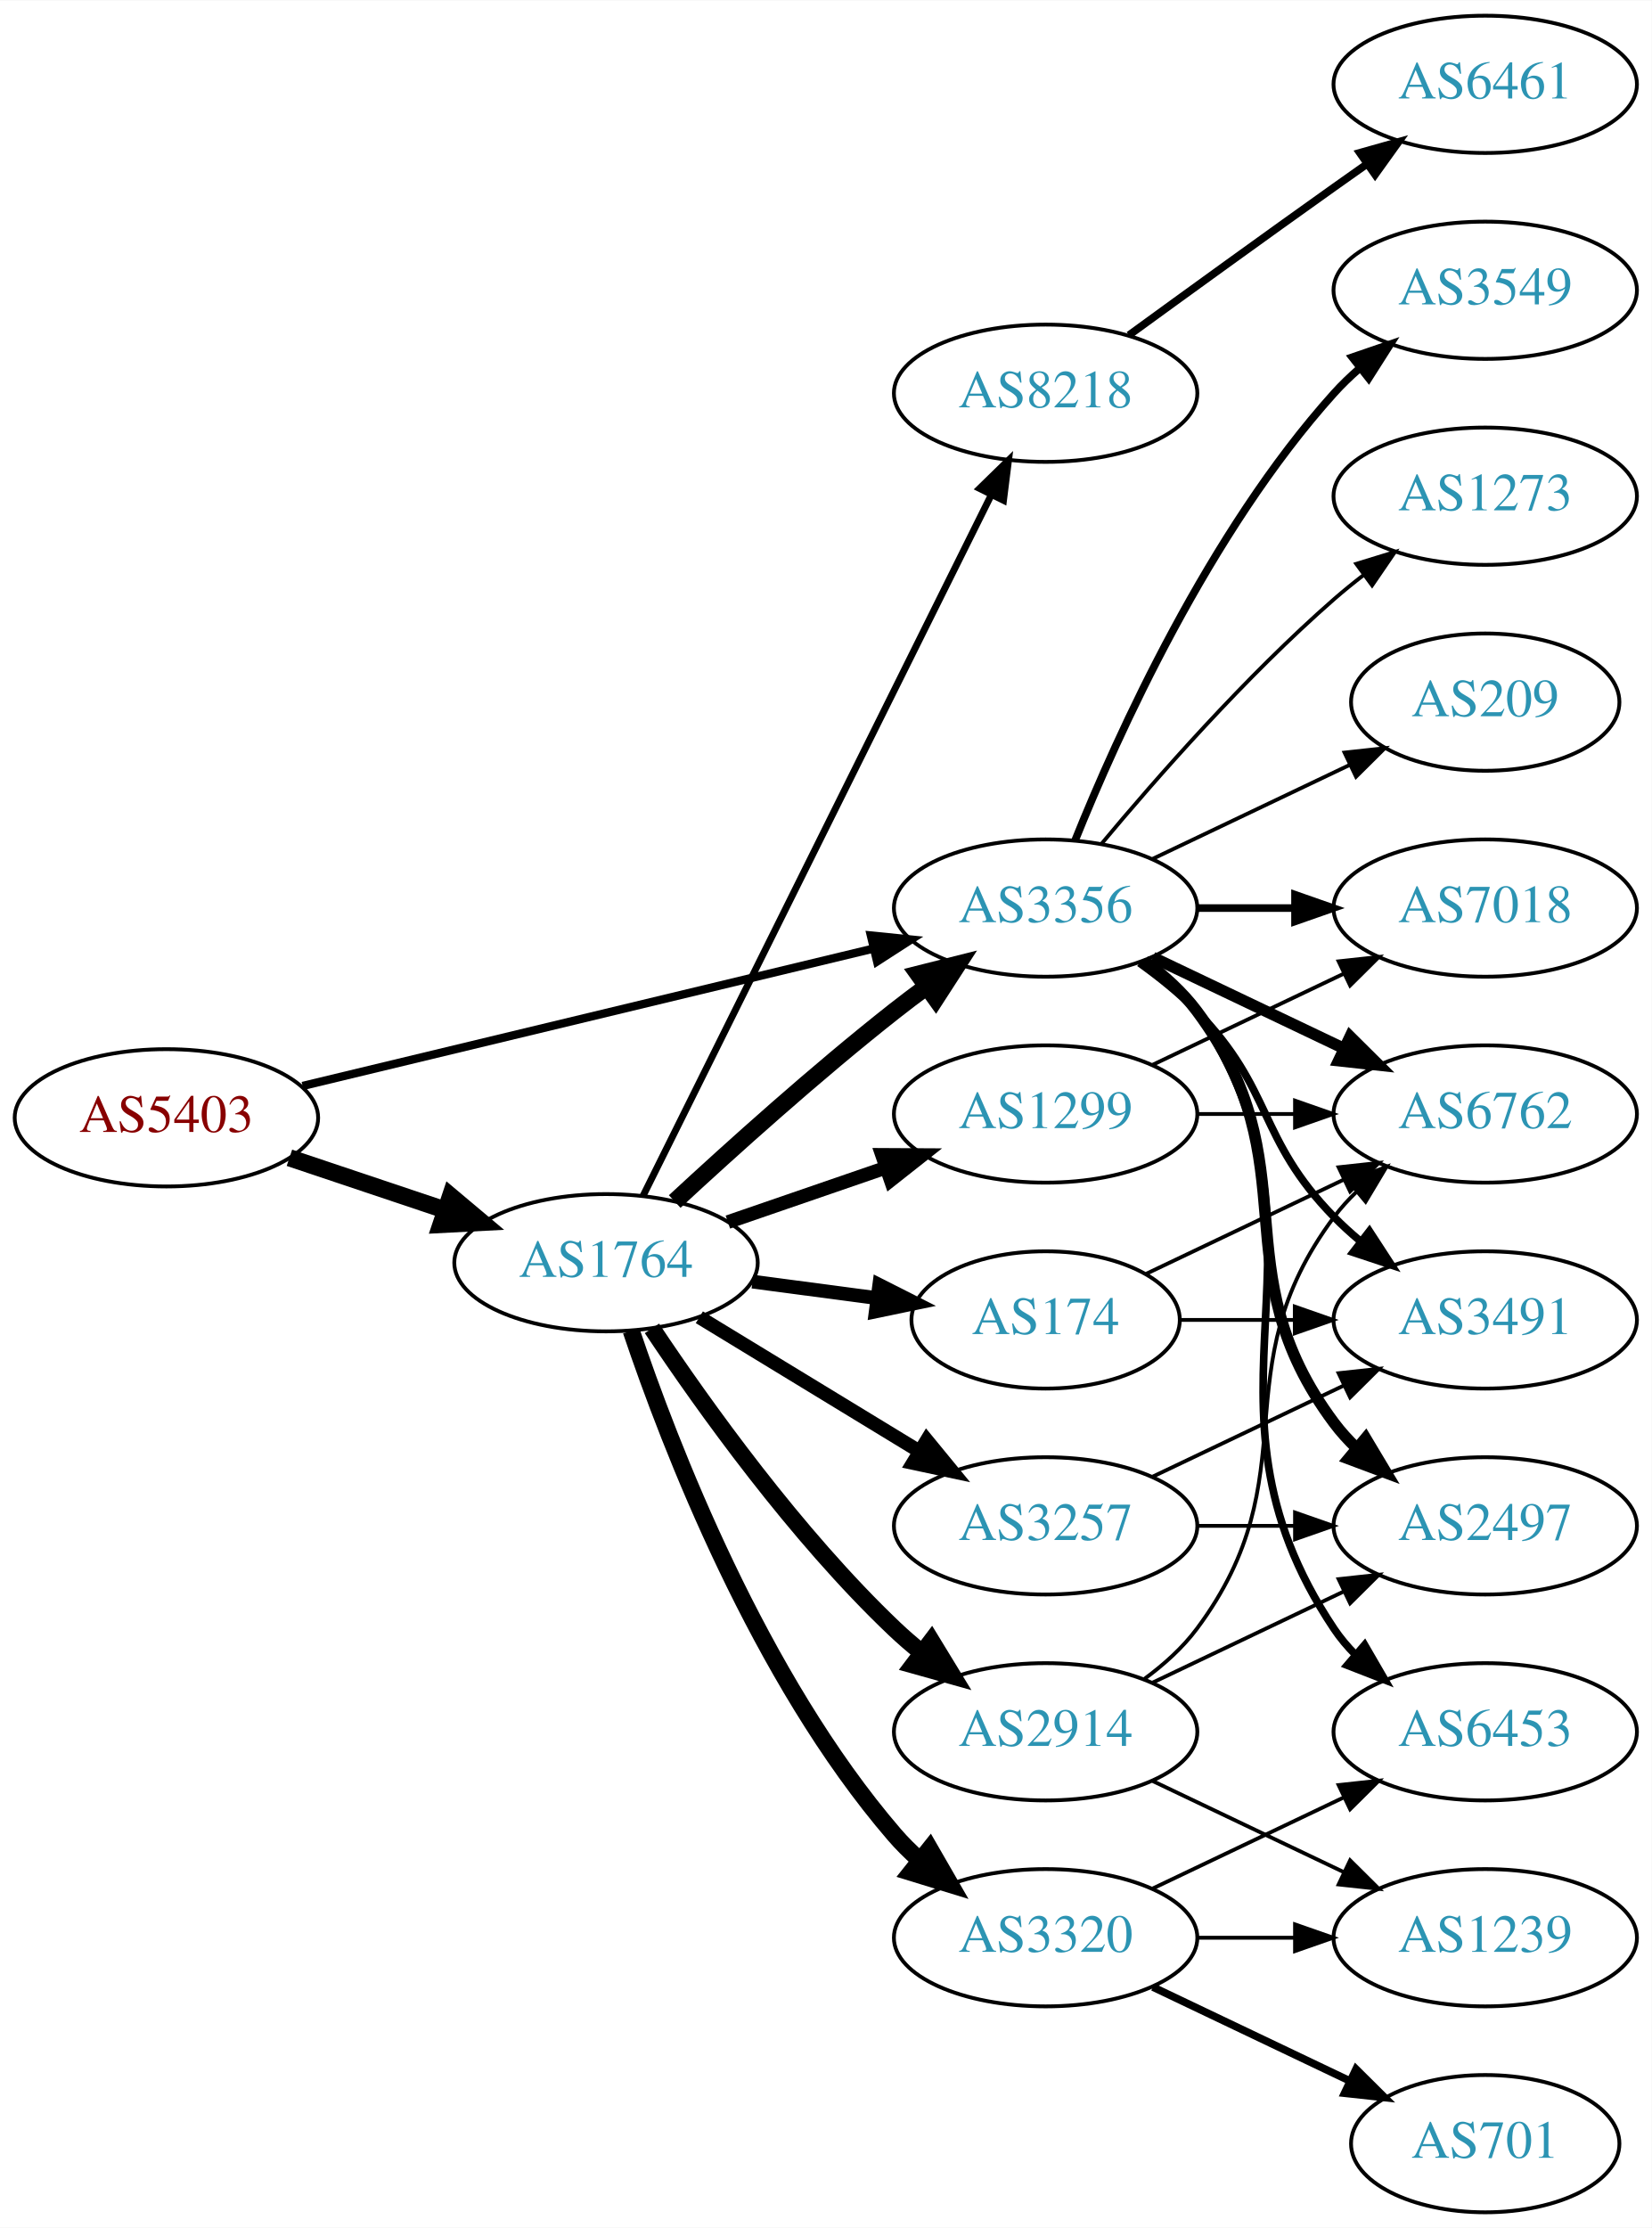
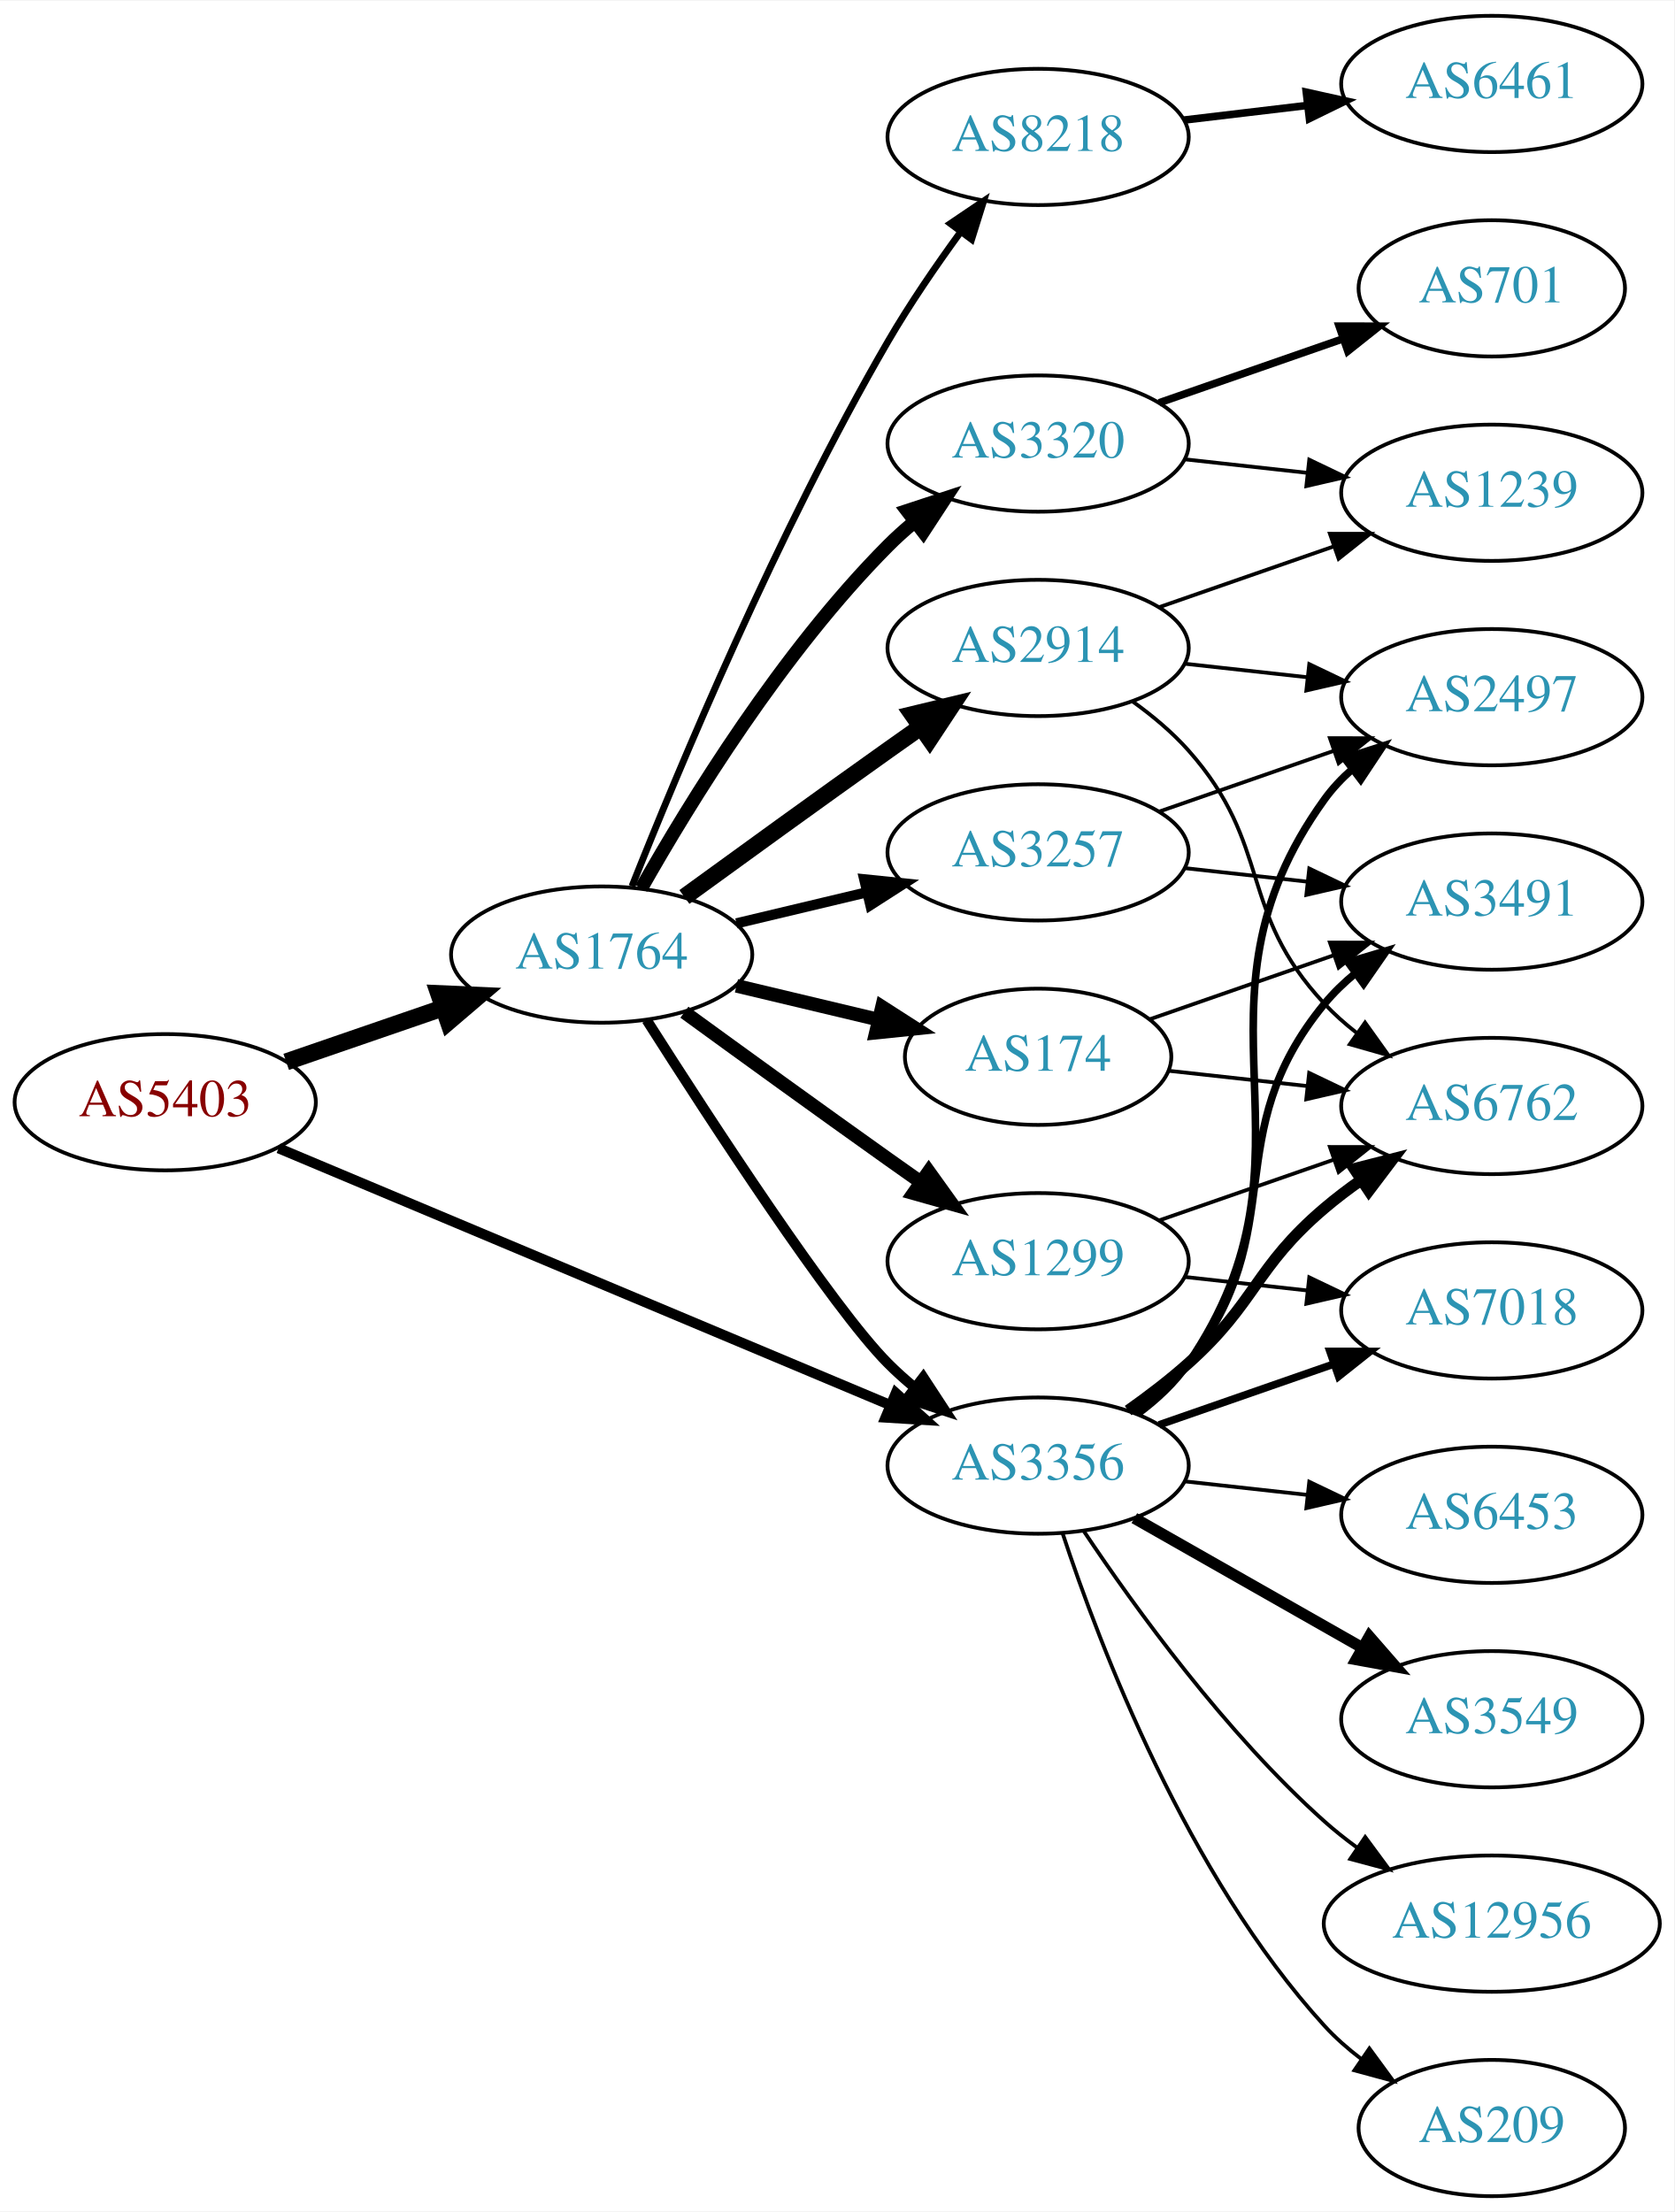
- <svg xmlns="http://www.w3.org/2000/svg" xmlns:xlink="http://www.w3.org/1999/xlink" width="433pt" height="584pt" viewBox="0.00 0.00 433.17 584.00">
+ <svg xmlns="http://www.w3.org/2000/svg" xmlns:xlink="http://www.w3.org/1999/xlink" width="442pt" height="584pt" viewBox="0.00 0.00 442.27 584.00">
  <g id="graph0" class="graph" transform="scale(1 1) rotate(0) translate(4 580)">
-     <polygon fill="white" stroke="none" points="-4,4 -4,-580 429.172,-580 429.172,4 -4,4" />
+     <polygon fill="white" stroke="none" points="-4,4 -4,-580 438.271,-580 438.271,4 -4,4" />
    <g id="node1" class="node">
      <g id="a_node1">
        <a xlink:href="/asn/5403" xlink:title="AS5403 ~ AS5403 [AT]">
-           <ellipse fill="#ffffff" stroke="black" cx="39.647" cy="-287" rx="39.794" ry="18" />
-           <text text-anchor="middle" x="39.647" y="-283.3" font-family="Times,serif" font-size="14.00" fill="#880000">AS5403</text>
+           <ellipse fill="#ffffff" stroke="black" cx="39.647" cy="-289" rx="39.794" ry="18" />
+           <text text-anchor="middle" x="39.647" y="-285.3" font-family="Times,serif" font-size="14.00" fill="#880000">AS5403</text>
        </a>
      </g>
    </g>
    <g id="node2" class="node">
      <g id="a_node2">
        <a xlink:href="/asn/1764" xlink:title="AS1764 ~ NEXTLAYER-AS [AT]">
-           <ellipse fill="#ffffff" stroke="black" cx="154.939" cy="-249" rx="39.794" ry="18" />
-           <text text-anchor="middle" x="154.939" y="-245.3" font-family="Times,serif" font-size="14.00" fill="#2c94b3">AS1764</text>
+           <ellipse fill="#ffffff" stroke="black" cx="154.939" cy="-328" rx="39.794" ry="18" />
+           <text text-anchor="middle" x="154.939" y="-324.3" font-family="Times,serif" font-size="14.00" fill="#2c94b3">AS1764</text>
        </a>
      </g>
    </g>
    <g id="edge1" class="edge">
-       <path fill="none" stroke="black" stroke-width="4.5" d="M71.904,-276.516C84.553,-272.273 99.332,-267.316 112.833,-262.788" />
-       <polygon fill="black" stroke="black" stroke-width="4.5" points="114.162,-266.495 122.39,-259.582 111.657,-259.029 114.162,-266.495" />
+       <path fill="none" stroke="black" stroke-width="4.5" d="M71.604,-299.657C84.362,-304.049 99.326,-309.2 112.972,-313.897" />
+       <polygon fill="black" stroke="black" stroke-width="4.5" points="111.888,-317.689 122.625,-317.22 114.452,-310.242 111.888,-317.689" />
    </g>
    <g id="node3" class="node">
      <g id="a_node3">
        <a xlink:href="/asn/3356" xlink:title="AS3356 ~ Level 3 Parent, LLC [US]">
-           <ellipse fill="#ffffff" stroke="black" cx="270.232" cy="-342" rx="39.794" ry="18" />
-           <text text-anchor="middle" x="270.232" y="-338.3" font-family="Times,serif" font-size="14.00" fill="#2c94b3">AS3356</text>
+           <ellipse fill="#ffffff" stroke="black" cx="270.232" cy="-193" rx="39.794" ry="18" />
+           <text text-anchor="middle" x="270.232" y="-189.3" font-family="Times,serif" font-size="14.00" fill="#2c94b3">AS3356</text>
        </a>
      </g>
    </g>
    <g id="edge2" class="edge">
-       <path fill="none" stroke="black" stroke-width="2.172" d="M75.364,-295.353C115.455,-305 181.478,-320.885 225.159,-331.396" />
-       <polygon fill="black" stroke="black" stroke-width="2.172" points="224.396,-334.812 234.937,-333.748 226.034,-328.006 224.396,-334.812" />
-     </g>
-     <g id="edge4" class="edge">
-       <path fill="none" stroke="black" stroke-width="4.5" d="M172.953,-265.047C187.779,-278.784 210.062,-298.843 230.586,-315 233.305,-317.141 236.18,-319.311 239.086,-321.442" />
-       <polygon fill="black" stroke="black" stroke-width="4.5" points="236.827,-324.668 247.25,-327.29 241.413,-318.265 236.827,-324.668" />
+       <path fill="none" stroke="black" stroke-width="2.7" d="M69.597,-276.842C110.647,-259.602 185.821,-228.031 231.288,-208.935" />
+       <polygon fill="black" stroke="black" stroke-width="2.7" points="232.652,-212.159 240.517,-205.06 229.942,-205.705 232.652,-212.159" />
+     </g>
+     <g id="edge3" class="edge">
+       <path fill="none" stroke="black" stroke-width="2.7" d="M166.822,-310.704C183.704,-284.154 215.796,-234.865 230.586,-220 232.697,-217.879 234.993,-215.812 237.378,-213.829" />
+       <polygon fill="black" stroke="black" stroke-width="2.7" points="239.894,-216.31 245.694,-207.444 235.631,-210.758 239.894,-216.31" />
    </g>
    <g id="node4" class="node">
      <g id="a_node4">
        <a xlink:href="/asn/8218" xlink:title="AS8218 ~ legacy Neotelecoms [FR]">
-           <ellipse fill="#ffffff" stroke="black" cx="270.232" cy="-477" rx="39.794" ry="18" />
-           <text text-anchor="middle" x="270.232" y="-473.3" font-family="Times,serif" font-size="14.00" fill="#2c94b3">AS8218</text>
-         </a>
-       </g>
-     </g>
-     <g id="edge3" class="edge">
-       <path fill="none" stroke="black" stroke-width="1.8" d="M164.641,-266.512C184.37,-306.217 232.601,-403.28 256.029,-450.429" />
-       <polygon fill="black" stroke="black" stroke-width="1.8" points="252.917,-452.03 260.501,-459.428 259.185,-448.915 252.917,-452.03" />
+           <ellipse fill="#ffffff" stroke="black" cx="270.232" cy="-544" rx="39.794" ry="18" />
+           <text text-anchor="middle" x="270.232" y="-540.3" font-family="Times,serif" font-size="14.00" fill="#2c94b3">AS8218</text>
+         </a>
+       </g>
+     </g>
+     <g id="edge4" class="edge">
+       <path fill="none" stroke="black" stroke-width="1.8" d="M162.943,-346.051C175.07,-376.57 201.487,-439.933 230.586,-490 236.293,-499.819 243.331,-510.078 249.83,-518.984" />
+       <polygon fill="black" stroke="black" stroke-width="1.8" points="247.056,-521.119 255.835,-527.05 252.67,-516.938 247.056,-521.119" />
    </g>
    <g id="node5" class="node">
      <g id="a_node5">
        <a xlink:href="/asn/2914" xlink:title="AS2914 ~ NTT America, Inc. [US]">
-           <ellipse fill="#ffffff" stroke="black" cx="270.232" cy="-126" rx="39.794" ry="18" />
-           <text text-anchor="middle" x="270.232" y="-122.3" font-family="Times,serif" font-size="14.00" fill="#2c94b3">AS2914</text>
+           <ellipse fill="#ffffff" stroke="black" cx="270.232" cy="-409" rx="39.794" ry="18" />
+           <text text-anchor="middle" x="270.232" y="-405.3" font-family="Times,serif" font-size="14.00" fill="#2c94b3">AS2914</text>
        </a>
      </g>
    </g>
    <g id="edge5" class="edge">
-       <path fill="none" stroke="black" stroke-width="4.5" d="M166.981,-231.789C180.474,-211.542 204.72,-177.577 230.586,-153 232.755,-150.939 235.093,-148.915 237.508,-146.961" />
-       <polygon fill="black" stroke="black" stroke-width="4.5" points="240.277,-149.804 245.875,-140.63 235.525,-143.524 240.277,-149.804" />
+       <path fill="none" stroke="black" stroke-width="4.5" d="M176.788,-343.222C191.722,-354.091 212.335,-369.025 230.586,-382 233.406,-384.005 236.349,-386.085 239.297,-388.159" />
+       <polygon fill="black" stroke="black" stroke-width="4.5" points="237.074,-391.409 247.522,-393.926 241.595,-384.961 237.074,-391.409" />
    </g>
    <g id="node6" class="node">
      <g id="a_node6">
-         <a xlink:href="/asn/3257" xlink:title="AS3257 ~ GTT [DE]">
-           <ellipse fill="#ffffff" stroke="black" cx="270.232" cy="-180" rx="39.794" ry="18" />
-           <text text-anchor="middle" x="270.232" y="-176.3" font-family="Times,serif" font-size="14.00" fill="#2c94b3">AS3257</text>
+         <a xlink:href="/asn/174" xlink:title="AS174 ~ Cogent Communications [US]">
+           <ellipse fill="#ffffff" stroke="black" cx="270.232" cy="-301" rx="35.194" ry="18" />
+           <text text-anchor="middle" x="270.232" y="-297.3" font-family="Times,serif" font-size="14.00" fill="#2c94b3">AS174</text>
        </a>
      </g>
    </g>
    <g id="edge6" class="edge">
-       <path fill="none" stroke="black" stroke-width="3.6" d="M179.414,-234.703C196.123,-224.526 218.779,-210.728 237.155,-199.536" />
-       <polygon fill="black" stroke="black" stroke-width="3.6" points="239.068,-202.469 245.788,-194.279 235.427,-196.491 239.068,-202.469" />
+       <path fill="none" stroke="black" stroke-width="3.6" d="M190.547,-319.752C202.341,-316.942 215.646,-313.771 227.913,-310.847" />
+       <polygon fill="black" stroke="black" stroke-width="3.6" points="229.002,-314.186 237.918,-308.463 227.379,-307.376 229.002,-314.186" />
    </g>
    <g id="node7" class="node">
      <g id="a_node7">
-         <a xlink:href="/asn/174" xlink:title="AS174 ~ Cogent Communications [US]">
-           <ellipse fill="#ffffff" stroke="black" cx="270.232" cy="-234" rx="35.194" ry="18" />
-           <text text-anchor="middle" x="270.232" y="-230.3" font-family="Times,serif" font-size="14.00" fill="#2c94b3">AS174</text>
+         <a xlink:href="/asn/1299" xlink:title="AS1299 ~ Telia Carrier [EU]">
+           <ellipse fill="#ffffff" stroke="black" cx="270.232" cy="-247" rx="39.794" ry="18" />
+           <text text-anchor="middle" x="270.232" y="-243.3" font-family="Times,serif" font-size="14.00" fill="#2c94b3">AS1299</text>
        </a>
      </g>
    </g>
    <g id="edge7" class="edge">
-       <path fill="none" stroke="black" stroke-width="3.6" d="M193.35,-244.047C203.802,-242.663 215.246,-241.148 226.005,-239.723" />
-       <polygon fill="black" stroke="black" stroke-width="3.6" points="226.601,-243.175 236.055,-238.393 225.682,-236.236 226.601,-243.175" />
+       <path fill="none" stroke="black" stroke-width="3.6" d="M176.788,-312.778C191.722,-301.909 212.335,-286.975 230.586,-274 233.406,-271.995 236.349,-269.915 239.297,-267.841" />
+       <polygon fill="black" stroke="black" stroke-width="3.6" points="241.344,-270.681 247.522,-262.074 237.325,-264.95 241.344,-270.681" />
    </g>
    <g id="node8" class="node">
      <g id="a_node8">
-         <a xlink:href="/asn/1299" xlink:title="AS1299 ~ Telia Carrier [EU]">
-           <ellipse fill="#ffffff" stroke="black" cx="270.232" cy="-288" rx="39.794" ry="18" />
-           <text text-anchor="middle" x="270.232" y="-284.3" font-family="Times,serif" font-size="14.00" fill="#2c94b3">AS1299</text>
+         <a xlink:href="/asn/3257" xlink:title="AS3257 ~ GTT [DE]">
+           <ellipse fill="#ffffff" stroke="black" cx="270.232" cy="-355" rx="39.794" ry="18" />
+           <text text-anchor="middle" x="270.232" y="-351.3" font-family="Times,serif" font-size="14.00" fill="#2c94b3">AS3257</text>
        </a>
      </g>
    </g>
    <g id="edge8" class="edge">
-       <path fill="none" stroke="black" stroke-width="3.6" d="M186.897,-259.657C199.655,-264.049 214.619,-269.2 228.265,-273.897" />
-       <polygon fill="black" stroke="black" stroke-width="3.6" points="227.324,-277.275 237.918,-277.22 229.602,-270.656 227.324,-277.275" />
+       <path fill="none" stroke="black" stroke-width="2.7" d="M190.547,-336.248C201.418,-338.838 213.572,-341.735 225.015,-344.462" />
+       <polygon fill="black" stroke="black" stroke-width="2.7" points="224.298,-347.889 234.837,-346.803 225.921,-341.08 224.298,-347.889" />
    </g>
    <g id="node9" class="node">
      <g id="a_node9">
        <a xlink:href="/asn/3320" xlink:title="AS3320 ~ DTAG [DE]">
-           <ellipse fill="#ffffff" stroke="black" cx="270.232" cy="-72" rx="39.794" ry="18" />
-           <text text-anchor="middle" x="270.232" y="-68.3" font-family="Times,serif" font-size="14.00" fill="#2c94b3">AS3320</text>
+           <ellipse fill="#ffffff" stroke="black" cx="270.232" cy="-463" rx="39.794" ry="18" />
+           <text text-anchor="middle" x="270.232" y="-459.3" font-family="Times,serif" font-size="14.00" fill="#2c94b3">AS3320</text>
        </a>
      </g>
    </g>
    <g id="edge9" class="edge">
-       <path fill="none" stroke="black" stroke-width="4.5" d="M161.545,-231.163C171.612,-201.248 195.073,-140.202 230.586,-99 232.54,-96.733 234.724,-94.563 237.032,-92.509" />
-       <polygon fill="black" stroke="black" stroke-width="4.5" points="239.841,-95.305 245.208,-85.994 234.933,-89.146 239.841,-95.305" />
+       <path fill="none" stroke="black" stroke-width="3.6" d="M165.399,-345.49C178.181,-368.096 202.613,-407.886 230.586,-436 232.697,-438.121 234.993,-440.188 237.378,-442.171" />
+       <polygon fill="black" stroke="black" stroke-width="3.6" points="235.631,-445.242 245.694,-448.556 239.894,-439.69 235.631,-445.242" />
+     </g>
+     <g id="node10" class="node">
+       <g id="a_node10">
+         <a xlink:href="/asn/6762" xlink:title="AS6762 ~ TELECOM ITALIA SPARKLE S.p.A. [IT]">
+           <ellipse fill="#ffffff" stroke="black" cx="390.075" cy="-288" rx="39.794" ry="18" />
+           <text text-anchor="middle" x="390.075" y="-284.3" font-family="Times,serif" font-size="14.00" fill="#2c94b3">AS6762</text>
+         </a>
+       </g>
+     </g>
+     <g id="edge10" class="edge">
+       <path fill="none" stroke="black" stroke-width="3" d="M293.997,-207.546C299.396,-211.359 305,-215.633 309.879,-220 327.949,-236.172 327.401,-245.296 345.879,-261 348.901,-263.568 352.189,-266.065 355.559,-268.437" />
+       <polygon fill="black" stroke="black" stroke-width="3" points="353.728,-271.423 363.994,-274.045 357.604,-265.594 353.728,-271.423" />
    </g>
    <g id="node11" class="node">
      <g id="a_node11">
-         <a xlink:href="/asn/2497" xlink:title="AS2497 ~ Internet Initiative Japan Inc. [JP]">
-           <ellipse fill="#ffffff" stroke="black" cx="385.525" cy="-180" rx="39.794" ry="18" />
-           <text text-anchor="middle" x="385.525" y="-176.3" font-family="Times,serif" font-size="14.00" fill="#2c94b3">AS2497</text>
-         </a>
-       </g>
-     </g>
-     <g id="edge22" class="edge">
-       <path fill="none" stroke="black" stroke-width="3" d="M296.163,-328.118C301.239,-324.389 306.157,-319.984 309.879,-315 340.15,-274.458 315.607,-247.542 345.879,-207 347.623,-204.664 349.631,-202.455 351.794,-200.383" />
-       <polygon fill="black" stroke="black" stroke-width="3" points="354.154,-202.973 359.595,-193.882 349.672,-197.595 354.154,-202.973" />
+         <a xlink:href="/asn/3549" xlink:title="AS3549 ~ Level 3 Parent, LLC [US]">
+           <ellipse fill="#ffffff" stroke="black" cx="390.075" cy="-126" rx="39.794" ry="18" />
+           <text text-anchor="middle" x="390.075" y="-122.3" font-family="Times,serif" font-size="14.00" fill="#2c94b3">AS3549</text>
+         </a>
+       </g>
+     </g>
+     <g id="edge11" class="edge">
+       <path fill="none" stroke="black" stroke-width="3" d="M295.649,-179.118C313.109,-169.191 336.81,-155.716 355.97,-144.822" />
+       <polygon fill="black" stroke="black" stroke-width="3" points="357.726,-147.85 364.689,-139.865 354.266,-141.765 357.726,-147.85" />
    </g>
    <g id="node12" class="node">
      <g id="a_node12">
        <a xlink:href="/asn/3491" xlink:title="AS3491 ~ PCCW Global, Inc. [US]">
-           <ellipse fill="#ffffff" stroke="black" cx="385.525" cy="-234" rx="39.794" ry="18" />
-           <text text-anchor="middle" x="385.525" y="-230.3" font-family="Times,serif" font-size="14.00" fill="#2c94b3">AS3491</text>
-         </a>
-       </g>
-     </g>
-     <g id="edge25" class="edge">
-       <path fill="none" stroke="black" stroke-width="2" d="M294.826,-327.611C300.082,-323.852 305.414,-319.563 309.879,-315 330.051,-294.383 325.706,-281.617 345.879,-261 347.972,-258.861 350.255,-256.782 352.632,-254.79" />
-       <polygon fill="black" stroke="black" stroke-width="2" points="355.15,-257.268 360.931,-248.389 350.875,-251.725 355.15,-257.268" />
+           <ellipse fill="#ffffff" stroke="black" cx="390.075" cy="-342" rx="39.794" ry="18" />
+           <text text-anchor="middle" x="390.075" y="-338.3" font-family="Times,serif" font-size="14.00" fill="#2c94b3">AS3491</text>
+         </a>
+       </g>
+     </g>
+     <g id="edge12" class="edge">
+       <path fill="none" stroke="black" stroke-width="2" d="M296.015,-206.995C301.099,-210.719 306.057,-215.092 309.879,-220 337.62,-255.625 317.236,-280.096 345.879,-315 348.263,-317.906 351.046,-320.59 354.03,-323.048" />
+       <polygon fill="black" stroke="black" stroke-width="2" points="352.111,-325.98 362.262,-329.017 356.221,-320.313 352.111,-325.98" />
+     </g>
+     <g id="node13" class="node">
+       <g id="a_node13">
+         <a xlink:href="/asn/6453" xlink:title="AS6453 ~ TATA COMMUNICATIONS (AMERICA) INC [US]">
+           <ellipse fill="#ffffff" stroke="black" cx="390.075" cy="-180" rx="39.794" ry="18" />
+           <text text-anchor="middle" x="390.075" y="-176.3" font-family="Times,serif" font-size="14.00" fill="#2c94b3">AS6453</text>
+         </a>
+       </g>
+     </g>
+     <g id="edge13" class="edge">
+       <path fill="none" stroke="black" d="M308.843,-188.851C319.154,-187.713 330.471,-186.465 341.271,-185.274" />
+       <polygon fill="black" stroke="black" points="341.862,-188.73 351.418,-184.154 341.094,-181.772 341.862,-188.73" />
+     </g>
+     <g id="node14" class="node">
+       <g id="a_node14">
+         <a xlink:href="/asn/12956" xlink:title="AS12956 ~ TELXIUS [ES]">
+           <ellipse fill="#ffffff" stroke="black" cx="390.075" cy="-72" rx="44.393" ry="18" />
+           <text text-anchor="middle" x="390.075" y="-68.3" font-family="Times,serif" font-size="14.00" fill="#2c94b3">AS12956</text>
+         </a>
+       </g>
+     </g>
+     <g id="edge14" class="edge">
+       <path fill="none" stroke="black" d="M282.375,-175.583C295.782,-155.518 319.771,-122.325 345.879,-99 348.531,-96.63 351.417,-94.339 354.396,-92.159" />
+       <polygon fill="black" stroke="black" points="356.637,-94.868 362.927,-86.342 352.693,-89.085 356.637,-94.868" />
    </g>
    <g id="node15" class="node">
      <g id="a_node15">
-         <a xlink:href="/asn/6453" xlink:title="AS6453 ~ TATA COMMUNICATIONS (AMERICA) INC [US]">
-           <ellipse fill="#ffffff" stroke="black" cx="385.525" cy="-126" rx="39.794" ry="18" />
-           <text text-anchor="middle" x="385.525" y="-122.3" font-family="Times,serif" font-size="14.00" fill="#2c94b3">AS6453</text>
-         </a>
-       </g>
-     </g>
-     <g id="edge24" class="edge">
-       <path fill="none" stroke="black" stroke-width="2" d="M296.551,-328.393C301.607,-324.649 306.419,-320.169 309.879,-315 350.903,-253.706 304.854,-214.294 345.879,-153 347.501,-150.577 349.42,-148.305 351.521,-146.19" />
-       <polygon fill="black" stroke="black" stroke-width="2" points="353.889,-148.771 359.206,-139.607 349.335,-143.454 353.889,-148.771" />
+         <a xlink:href="/asn/2497" xlink:title="AS2497 ~ Internet Initiative Japan Inc. [JP]">
+           <ellipse fill="#ffffff" stroke="black" cx="390.075" cy="-396" rx="39.794" ry="18" />
+           <text text-anchor="middle" x="390.075" y="-392.3" font-family="Times,serif" font-size="14.00" fill="#2c94b3">AS2497</text>
+         </a>
+       </g>
+     </g>
+     <g id="edge15" class="edge">
+       <path fill="none" stroke="black" stroke-width="2" d="M296.481,-206.655C301.541,-210.396 306.372,-214.863 309.879,-220 348.292,-276.266 306.039,-313.735 345.879,-369 347.959,-371.885 350.451,-374.53 353.176,-376.94" />
+       <polygon fill="black" stroke="black" stroke-width="2" points="351.232,-379.858 361.316,-383.108 355.46,-374.279 351.232,-379.858" />
    </g>
    <g id="node16" class="node">
      <g id="a_node16">
-         <a xlink:href="/asn/6762" xlink:title="AS6762 ~ TELECOM ITALIA SPARKLE S.p.A. [IT]">
-           <ellipse fill="#ffffff" stroke="black" cx="385.525" cy="-288" rx="39.794" ry="18" />
-           <text text-anchor="middle" x="385.525" y="-284.3" font-family="Times,serif" font-size="14.00" fill="#2c94b3">AS6762</text>
-         </a>
-       </g>
-     </g>
-     <g id="edge23" class="edge">
-       <path fill="none" stroke="black" stroke-width="3" d="M298.369,-329.066C313.363,-321.919 332.184,-312.948 348.407,-305.215" />
-       <polygon fill="black" stroke="black" stroke-width="3" points="350.089,-308.291 357.61,-300.829 347.077,-301.972 350.089,-308.291" />
+         <a xlink:href="/asn/7018" xlink:title="AS7018 ~ AT&amp;T Services, Inc. [US]">
+           <ellipse fill="#ffffff" stroke="black" cx="390.075" cy="-234" rx="39.794" ry="18" />
+           <text text-anchor="middle" x="390.075" y="-230.3" font-family="Times,serif" font-size="14.00" fill="#2c94b3">AS7018</text>
+         </a>
+       </g>
+     </g>
+     <g id="edge16" class="edge">
+       <path fill="none" stroke="black" stroke-width="2" d="M302.194,-203.772C316.291,-208.677 333.167,-214.548 348.281,-219.807" />
+       <polygon fill="black" stroke="black" stroke-width="2" points="347.316,-223.177 357.911,-223.157 349.616,-216.566 347.316,-223.177" />
    </g>
    <g id="node17" class="node">
      <g id="a_node17">
-         <a xlink:href="/asn/7018" xlink:title="AS7018 ~ AT&amp;T Services, Inc. [US]">
-           <ellipse fill="#ffffff" stroke="black" cx="385.525" cy="-342" rx="39.794" ry="18" />
-           <text text-anchor="middle" x="385.525" y="-338.3" font-family="Times,serif" font-size="14.00" fill="#2c94b3">AS7018</text>
-         </a>
-       </g>
-     </g>
-     <g id="edge26" class="edge">
-       <path fill="none" stroke="black" stroke-width="2" d="M309.905,-342C318.108,-342 326.872,-342 335.404,-342" />
-       <polygon fill="black" stroke="black" stroke-width="2" points="335.643,-345.5 345.643,-342 335.643,-338.5 335.643,-345.5" />
+         <a xlink:href="/asn/209" xlink:title="AS209 ~ CenturyLink Communications, LLC [US]">
+           <ellipse fill="#ffffff" stroke="black" cx="390.075" cy="-18" rx="35.194" ry="18" />
+           <text text-anchor="middle" x="390.075" y="-14.3" font-family="Times,serif" font-size="14.00" fill="#2c94b3">AS209</text>
+         </a>
+       </g>
+     </g>
+     <g id="edge17" class="edge">
+       <path fill="none" stroke="black" d="M276.673,-175.204C286.496,-145.4 309.607,-84.753 345.879,-45 348.762,-41.84 352.099,-38.91 355.614,-36.236" />
+       <polygon fill="black" stroke="black" points="357.745,-39.018 364.01,-30.473 353.784,-33.246 357.745,-39.018" />
    </g>
    <g id="node18" class="node">
      <g id="a_node18">
-         <a xlink:href="/asn/3549" xlink:title="AS3549 ~ Level 3 Parent, LLC [US]">
-           <ellipse fill="#ffffff" stroke="black" cx="385.525" cy="-504" rx="39.794" ry="18" />
-           <text text-anchor="middle" x="385.525" y="-500.3" font-family="Times,serif" font-size="14.00" fill="#2c94b3">AS3549</text>
-         </a>
-       </g>
-     </g>
-     <g id="edge21" class="edge">
-       <path fill="none" stroke="black" stroke-width="2" d="M277.98,-359.787C289.031,-387.243 313.084,-440.578 345.879,-477 347.881,-479.224 350.1,-481.363 352.432,-483.397" />
-       <polygon fill="black" stroke="black" stroke-width="2" points="350.631,-486.433 360.652,-489.873 354.963,-480.935 350.631,-486.433" />
+         <a xlink:href="/asn/6461" xlink:title="AS6461 ~ Zayo Bandwidth [US]">
+           <ellipse fill="#ffffff" stroke="black" cx="390.075" cy="-558" rx="39.794" ry="18" />
+           <text text-anchor="middle" x="390.075" y="-554.3" font-family="Times,serif" font-size="14.00" fill="#2c94b3">AS6461</text>
+         </a>
+       </g>
+     </g>
+     <g id="edge18" class="edge">
+       <path fill="none" stroke="black" stroke-width="2" d="M308.843,-548.468C319.154,-549.693 330.471,-551.038 341.271,-552.321" />
+       <polygon fill="black" stroke="black" stroke-width="2" points="341.075,-555.822 351.418,-553.526 341.901,-548.871 341.075,-555.822" />
+     </g>
+     <g id="edge27" class="edge">
+       <path fill="none" stroke="black" d="M295.148,-394.91C300.391,-391.14 305.636,-386.77 309.879,-382 332.347,-356.743 322.772,-339.674 345.879,-315 348.448,-312.257 351.355,-309.68 354.416,-307.29" />
+       <polygon fill="black" stroke="black" points="356.596,-310.036 362.755,-301.415 352.564,-304.313 356.596,-310.036" />
+     </g>
+     <g id="edge25" class="edge">
+       <path fill="none" stroke="black" d="M308.843,-404.851C319.154,-403.713 330.471,-402.465 341.271,-401.274" />
+       <polygon fill="black" stroke="black" points="341.862,-404.73 351.418,-400.154 341.094,-397.772 341.862,-404.73" />
    </g>
    <g id="node19" class="node">
      <g id="a_node19">
-         <a xlink:href="/asn/1273" xlink:title="AS1273 ~ Vodafone Group PLC [EU]">
-           <ellipse fill="#ffffff" stroke="black" cx="385.525" cy="-450" rx="39.794" ry="18" />
-           <text text-anchor="middle" x="385.525" y="-446.3" font-family="Times,serif" font-size="14.00" fill="#2c94b3">AS1273</text>
-         </a>
-       </g>
-     </g>
-     <g id="edge27" class="edge">
-       <path fill="none" stroke="black" d="M284.862,-358.817C299.145,-375.929 322.691,-402.745 345.879,-423 348.345,-425.154 350.983,-427.294 353.681,-429.372" />
-       <polygon fill="black" stroke="black" points="351.706,-432.264 361.835,-435.37 355.854,-426.625 351.706,-432.264" />
+         <a xlink:href="/asn/1239" xlink:title="AS1239 ~ Sprint [US]">
+           <ellipse fill="#ffffff" stroke="black" cx="390.075" cy="-450" rx="39.794" ry="18" />
+           <text text-anchor="middle" x="390.075" y="-446.3" font-family="Times,serif" font-size="14.00" fill="#2c94b3">AS1239</text>
+         </a>
+       </g>
+     </g>
+     <g id="edge26" class="edge">
+       <path fill="none" stroke="black" d="M302.194,-419.772C316.291,-424.677 333.167,-430.548 348.281,-435.807" />
+       <polygon fill="black" stroke="black" points="347.316,-439.177 357.911,-439.157 349.616,-432.566 347.316,-439.177" />
+     </g>
+     <g id="edge20" class="edge">
+       <path fill="none" stroke="black" d="M304.686,-297.309C316.063,-296.054 329.007,-294.626 341.283,-293.272" />
+       <polygon fill="black" stroke="black" points="341.833,-296.733 351.389,-292.157 341.065,-289.775 341.833,-296.733" />
+     </g>
+     <g id="edge19" class="edge">
+       <path fill="none" stroke="black" d="M299.759,-310.925C314.312,-315.988 332.273,-322.237 348.263,-327.8" />
+       <polygon fill="black" stroke="black" points="347.321,-331.179 357.916,-331.159 349.621,-324.567 347.321,-331.179" />
+     </g>
+     <g id="edge22" class="edge">
+       <path fill="none" stroke="black" d="M302.194,-257.772C316.291,-262.677 333.167,-268.548 348.281,-273.807" />
+       <polygon fill="black" stroke="black" points="347.316,-277.177 357.911,-277.157 349.616,-270.566 347.316,-277.177" />
+     </g>
+     <g id="edge21" class="edge">
+       <path fill="none" stroke="black" d="M308.843,-242.851C319.154,-241.713 330.471,-240.465 341.271,-239.274" />
+       <polygon fill="black" stroke="black" points="341.862,-242.73 351.418,-238.154 341.094,-235.772 341.862,-242.73" />
+     </g>
+     <g id="edge23" class="edge">
+       <path fill="none" stroke="black" d="M308.843,-350.851C319.154,-349.713 330.471,-348.465 341.271,-347.274" />
+       <polygon fill="black" stroke="black" points="341.862,-350.73 351.418,-346.154 341.094,-343.772 341.862,-350.73" />
+     </g>
+     <g id="edge24" class="edge">
+       <path fill="none" stroke="black" d="M302.194,-365.772C316.291,-370.677 333.167,-376.548 348.281,-381.807" />
+       <polygon fill="black" stroke="black" points="347.316,-385.177 357.911,-385.157 349.616,-378.566 347.316,-385.177" />
+     </g>
+     <g id="edge29" class="edge">
+       <path fill="none" stroke="black" d="M308.843,-458.851C319.154,-457.713 330.471,-456.465 341.271,-455.274" />
+       <polygon fill="black" stroke="black" points="341.862,-458.73 351.418,-454.154 341.094,-451.772 341.862,-458.73" />
    </g>
    <g id="node20" class="node">
      <g id="a_node20">
-         <a xlink:href="/asn/209" xlink:title="AS209 ~ CenturyLink Communications, LLC [US]">
-           <ellipse fill="#ffffff" stroke="black" cx="385.525" cy="-396" rx="35.194" ry="18" />
-           <text text-anchor="middle" x="385.525" y="-392.3" font-family="Times,serif" font-size="14.00" fill="#2c94b3">AS209</text>
+         <a xlink:href="/asn/701" xlink:title="AS701 ~ UUNET [US]">
+           <ellipse fill="#ffffff" stroke="black" cx="390.075" cy="-504" rx="35.194" ry="18" />
+           <text text-anchor="middle" x="390.075" y="-500.3" font-family="Times,serif" font-size="14.00" fill="#2c94b3">AS701</text>
        </a>
      </g>
    </g>
    <g id="edge28" class="edge">
-       <path fill="none" stroke="black" d="M298.369,-354.934C313.801,-362.29 333.286,-371.577 349.821,-379.459" />
-       <polygon fill="black" stroke="black" points="348.63,-382.768 359.163,-383.911 351.642,-376.449 348.63,-382.768" />
-     </g>
-     <g id="node10" class="node">
-       <g id="a_node10">
-         <a xlink:href="/asn/6461" xlink:title="AS6461 ~ Zayo Bandwidth [US]">
-           <ellipse fill="#ffffff" stroke="black" cx="385.525" cy="-558" rx="39.794" ry="18" />
-           <text text-anchor="middle" x="385.525" y="-554.3" font-family="Times,serif" font-size="14.00" fill="#2c94b3">AS6461</text>
-         </a>
-       </g>
-     </g>
-     <g id="edge10" class="edge">
-       <path fill="none" stroke="black" stroke-width="2" d="M292.081,-492.222C307.015,-503.091 327.628,-518.025 345.879,-531 348.699,-533.005 351.642,-535.085 354.59,-537.159" />
-       <polygon fill="black" stroke="black" stroke-width="2" points="352.618,-540.05 362.815,-542.926 356.637,-534.319 352.618,-540.05" />
-     </g>
-     <g id="edge17" class="edge">
-       <path fill="none" stroke="black" d="M298.369,-138.934C313.363,-146.081 332.184,-155.052 348.407,-162.785" />
-       <polygon fill="black" stroke="black" points="347.077,-166.028 357.61,-167.171 350.089,-159.709 347.077,-166.028" />
-     </g>
-     <g id="node13" class="node">
-       <g id="a_node13">
-         <a xlink:href="/asn/1239" xlink:title="AS1239 ~ Sprint [US]">
-           <ellipse fill="#ffffff" stroke="black" cx="385.525" cy="-72" rx="39.794" ry="18" />
-           <text text-anchor="middle" x="385.525" y="-68.3" font-family="Times,serif" font-size="14.00" fill="#2c94b3">AS1239</text>
-         </a>
-       </g>
-     </g>
-     <g id="edge16" class="edge">
-       <path fill="none" stroke="black" d="M298.369,-113.066C313.363,-105.919 332.184,-96.948 348.407,-89.215" />
-       <polygon fill="black" stroke="black" points="350.089,-92.291 357.61,-84.829 347.077,-85.972 350.089,-92.291" />
-     </g>
-     <g id="edge18" class="edge">
-       <path fill="none" stroke="black" d="M296.163,-139.882C301.239,-143.611 306.157,-148.016 309.879,-153 340.15,-193.542 315.607,-220.458 345.879,-261 347.623,-263.336 349.631,-265.545 351.794,-267.617" />
-       <polygon fill="black" stroke="black" points="349.672,-270.405 359.595,-274.118 354.154,-265.027 349.672,-270.405" />
-     </g>
-     <g id="edge11" class="edge">
-       <path fill="none" stroke="black" d="M309.905,-180C318.108,-180 326.872,-180 335.404,-180" />
-       <polygon fill="black" stroke="black" points="335.643,-183.5 345.643,-180 335.643,-176.5 335.643,-183.5" />
-     </g>
-     <g id="edge12" class="edge">
-       <path fill="none" stroke="black" d="M298.369,-192.934C313.363,-200.081 332.184,-209.052 348.407,-216.785" />
-       <polygon fill="black" stroke="black" points="347.077,-220.028 357.61,-221.171 350.089,-213.709 347.077,-220.028" />
-     </g>
-     <g id="edge29" class="edge">
-       <path fill="none" stroke="black" d="M305.531,-234C314.909,-234 325.259,-234 335.294,-234" />
-       <polygon fill="black" stroke="black" points="335.582,-237.5 345.582,-234 335.582,-230.5 335.582,-237.5" />
-     </g>
-     <g id="edge30" class="edge">
-       <path fill="none" stroke="black" d="M296.658,-246.119C311.96,-253.413 331.684,-262.814 348.565,-270.86" />
-       <polygon fill="black" stroke="black" points="347.073,-274.026 357.606,-275.169 350.085,-267.707 347.073,-274.026" />
-     </g>
-     <g id="edge19" class="edge">
-       <path fill="none" stroke="black" d="M309.905,-288C318.108,-288 326.872,-288 335.404,-288" />
-       <polygon fill="black" stroke="black" points="335.643,-291.5 345.643,-288 335.643,-284.5 335.643,-291.5" />
-     </g>
-     <g id="edge20" class="edge">
-       <path fill="none" stroke="black" d="M298.369,-300.934C313.363,-308.081 332.184,-317.052 348.407,-324.785" />
-       <polygon fill="black" stroke="black" points="347.077,-328.028 357.61,-329.171 350.089,-321.709 347.077,-328.028" />
-     </g>
-     <g id="edge13" class="edge">
-       <path fill="none" stroke="black" d="M309.905,-72C318.108,-72 326.872,-72 335.404,-72" />
-       <polygon fill="black" stroke="black" points="335.643,-75.5 345.643,-72 335.643,-68.5 335.643,-75.5" />
-     </g>
-     <g id="node14" class="node">
-       <g id="a_node14">
-         <a xlink:href="/asn/701" xlink:title="AS701 ~ UUNET [US]">
-           <ellipse fill="#ffffff" stroke="black" cx="385.525" cy="-18" rx="35.194" ry="18" />
-           <text text-anchor="middle" x="385.525" y="-14.3" font-family="Times,serif" font-size="14.00" fill="#2c94b3">AS701</text>
-         </a>
-       </g>
-     </g>
-     <g id="edge14" class="edge">
-       <path fill="none" stroke="black" stroke-width="2" d="M298.369,-59.066C313.801,-51.71 333.286,-42.423 349.821,-34.541" />
-       <polygon fill="black" stroke="black" stroke-width="2" points="351.642,-37.551 359.163,-30.089 348.63,-31.232 351.642,-37.551" />
-     </g>
-     <g id="edge15" class="edge">
-       <path fill="none" stroke="black" d="M298.369,-84.934C313.363,-92.081 332.184,-101.052 348.407,-108.785" />
-       <polygon fill="black" stroke="black" points="347.077,-112.028 357.61,-113.171 350.089,-105.709 347.077,-112.028" />
+       <path fill="none" stroke="black" stroke-width="2" d="M302.194,-473.772C317.103,-478.959 335.12,-485.228 350.874,-490.709" />
+       <polygon fill="black" stroke="black" stroke-width="2" points="349.747,-494.023 360.342,-494.003 352.047,-487.411 349.747,-494.023" />
    </g>
  </g>
</svg>
